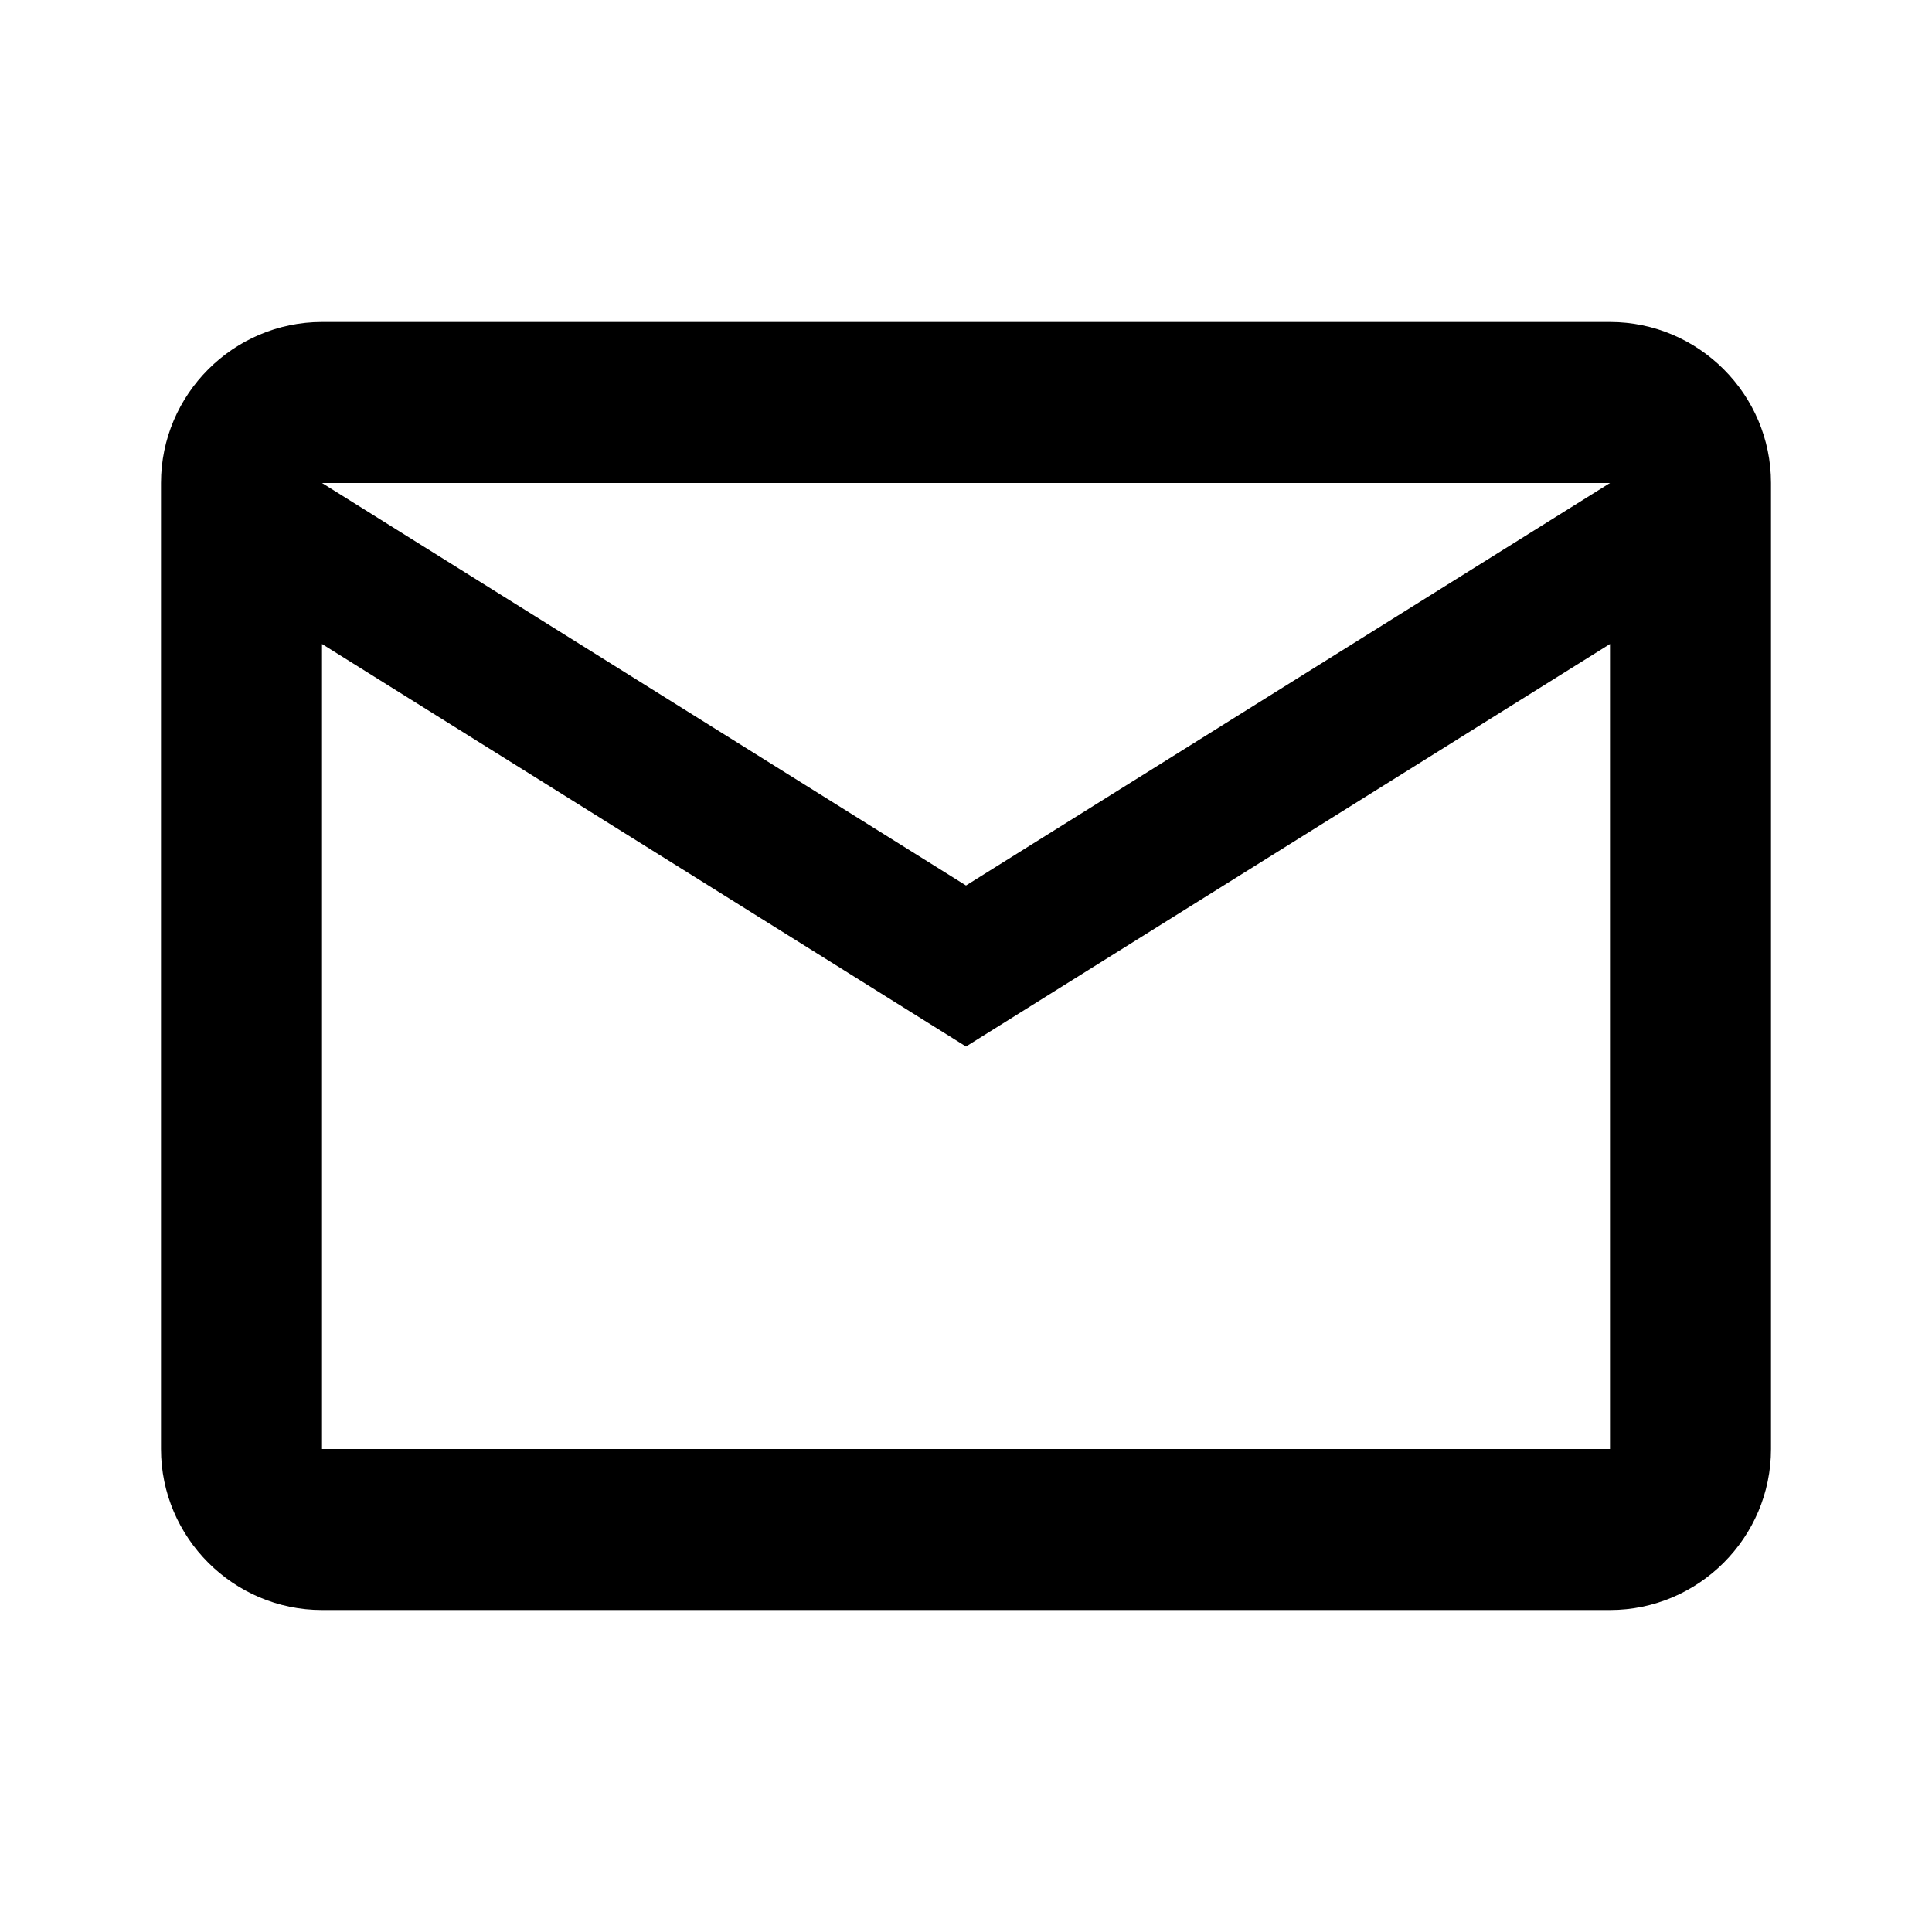
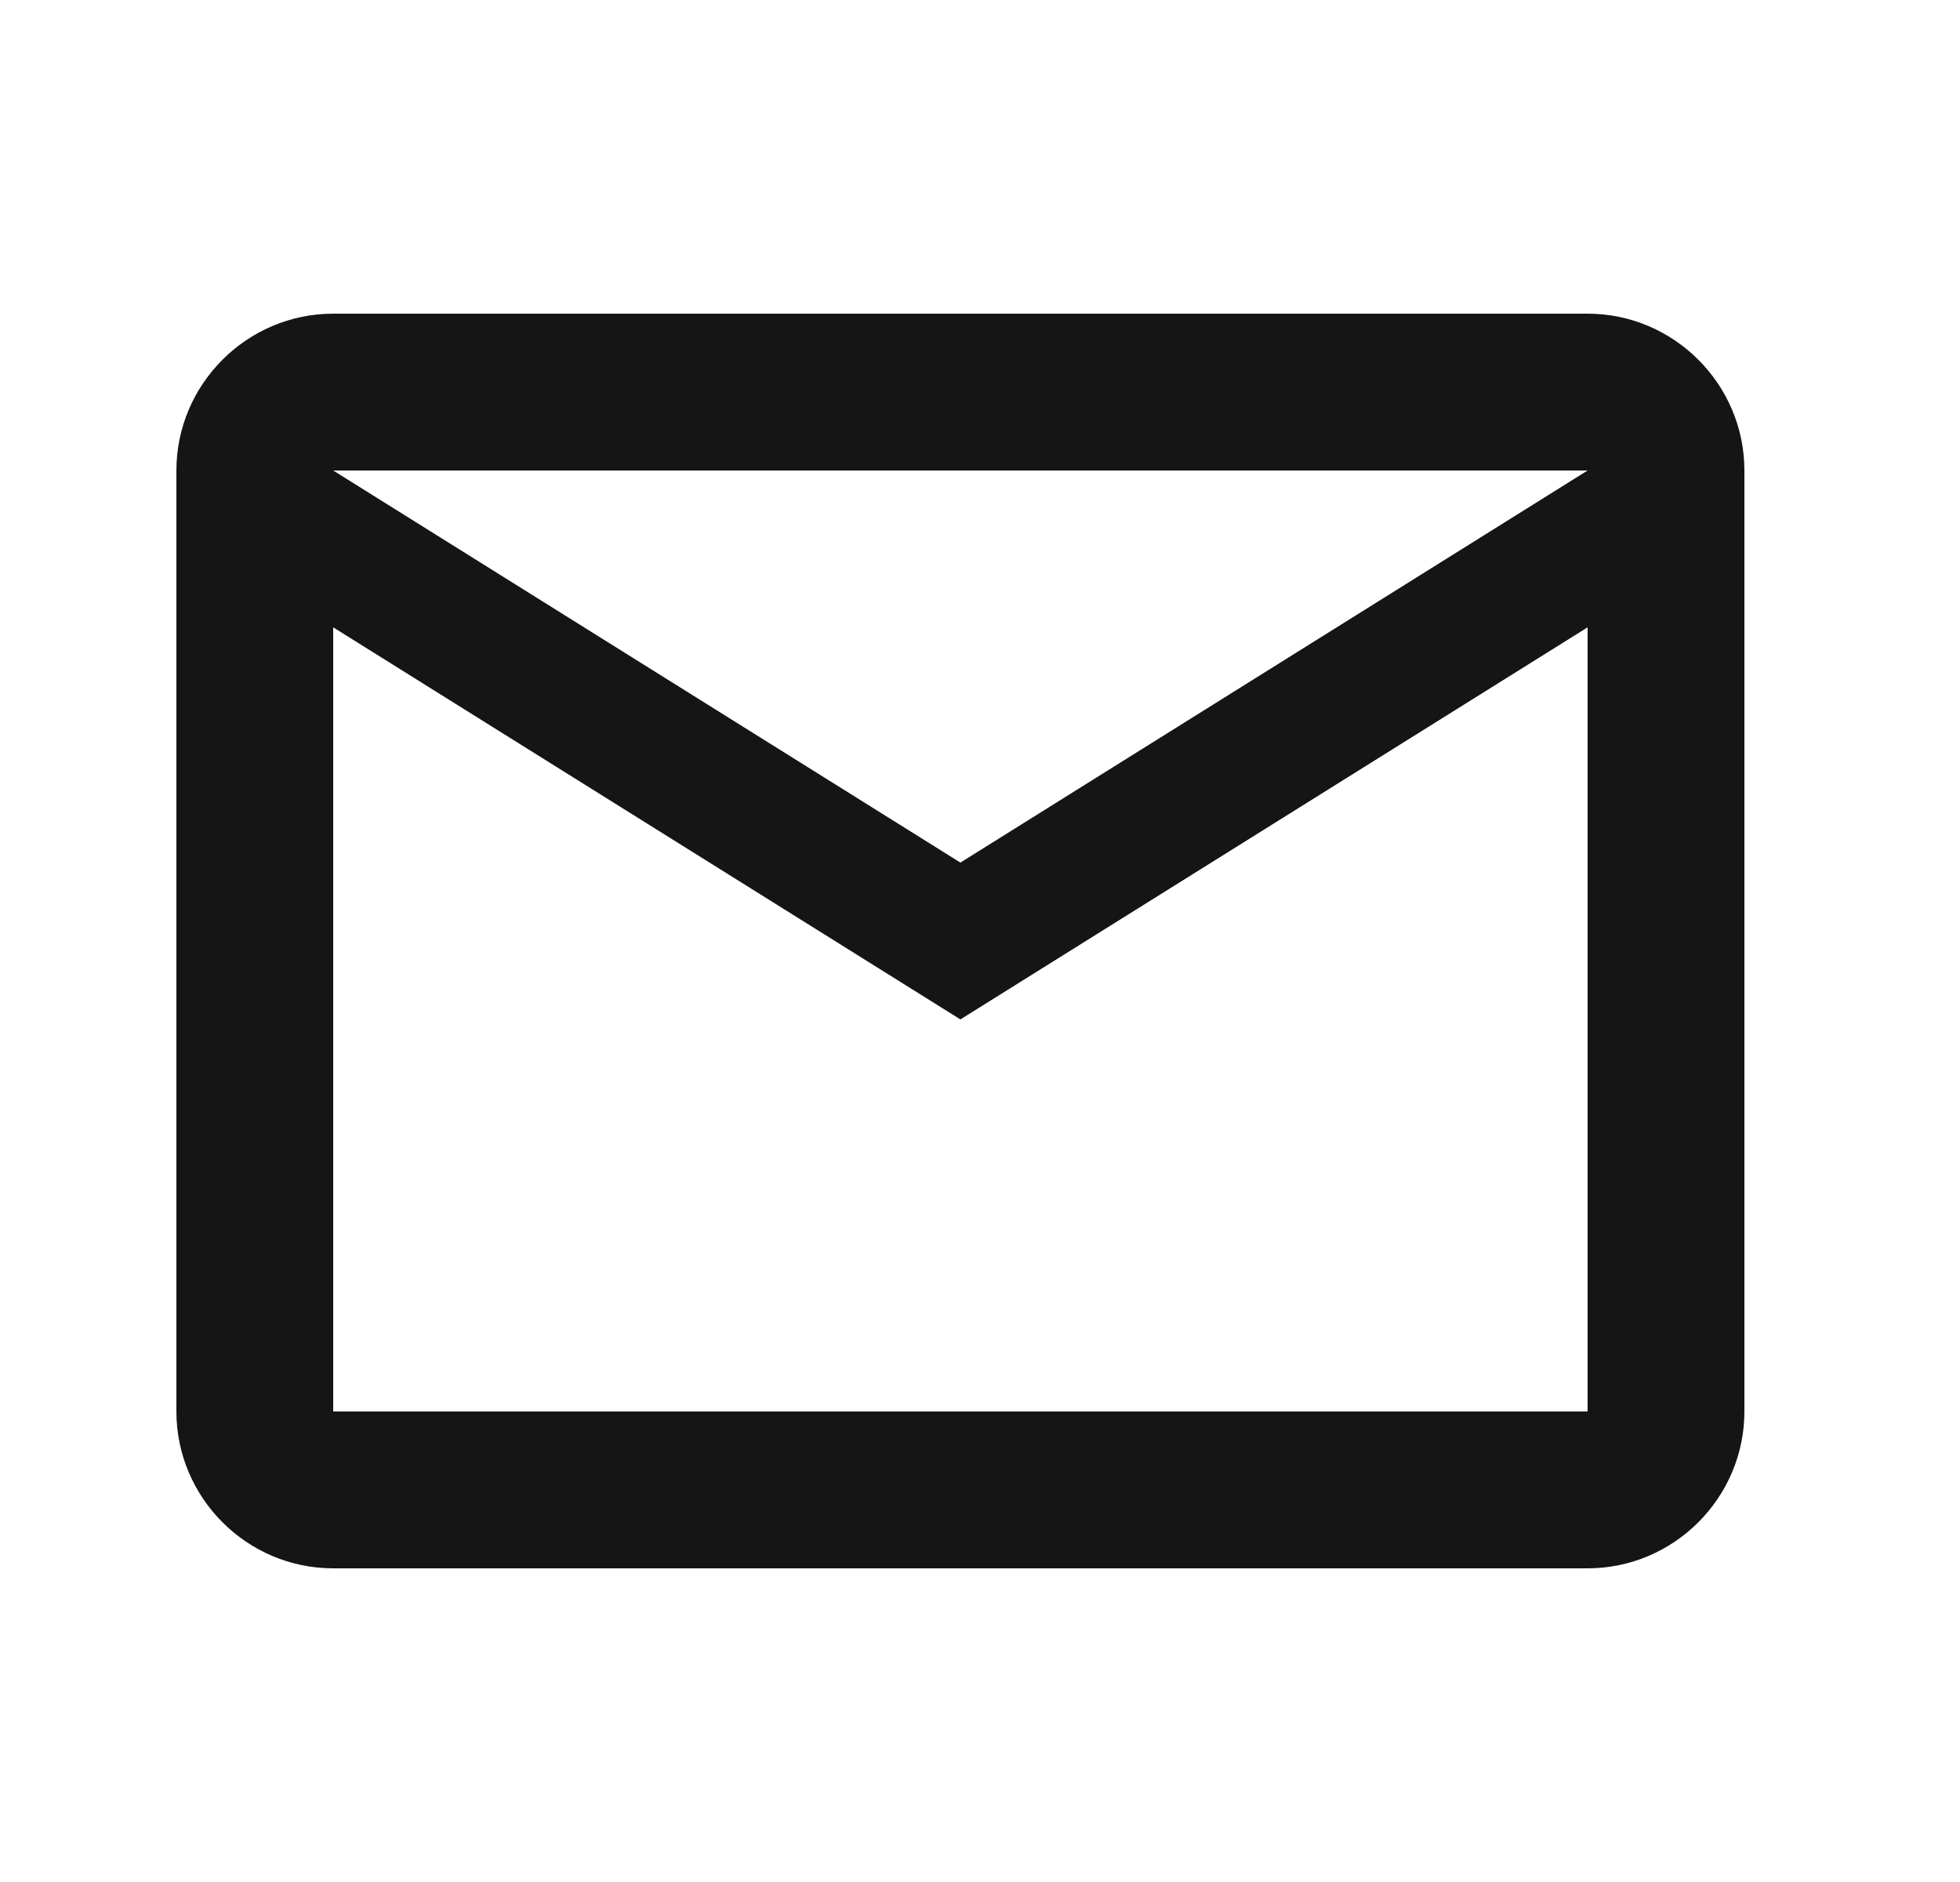
- <svg viewBox="0 0 24 24">
-   <path d="M22 6c0-1.1-.9-2-2-2H4c-1.1 0-2 .9-2 2v12c0 1.1.9 2 2 2h16c1.1 0 2-.9 2-2zm-2 0-8 5-8-5zm0 12H4V8l8 5 8-5z" />
+ <svg xmlns="http://www.w3.org/2000/svg" width="25" height="24" viewBox="0 0 25 24" fill="none">
+   <path d="M22.25 6C22.25 4.9 21.35 4 20.25 4H4.25C3.15 4 2.25 4.9 2.25 6V18C2.25 19.1 3.15 20 4.25 20H20.25C21.35 20 22.25 19.1 22.25 18V6ZM20.25 6L12.25 11L4.25 6H20.25ZM20.25 18H4.25V8L12.25 13L20.25 8V18Z" fill="#151515" />
</svg>
